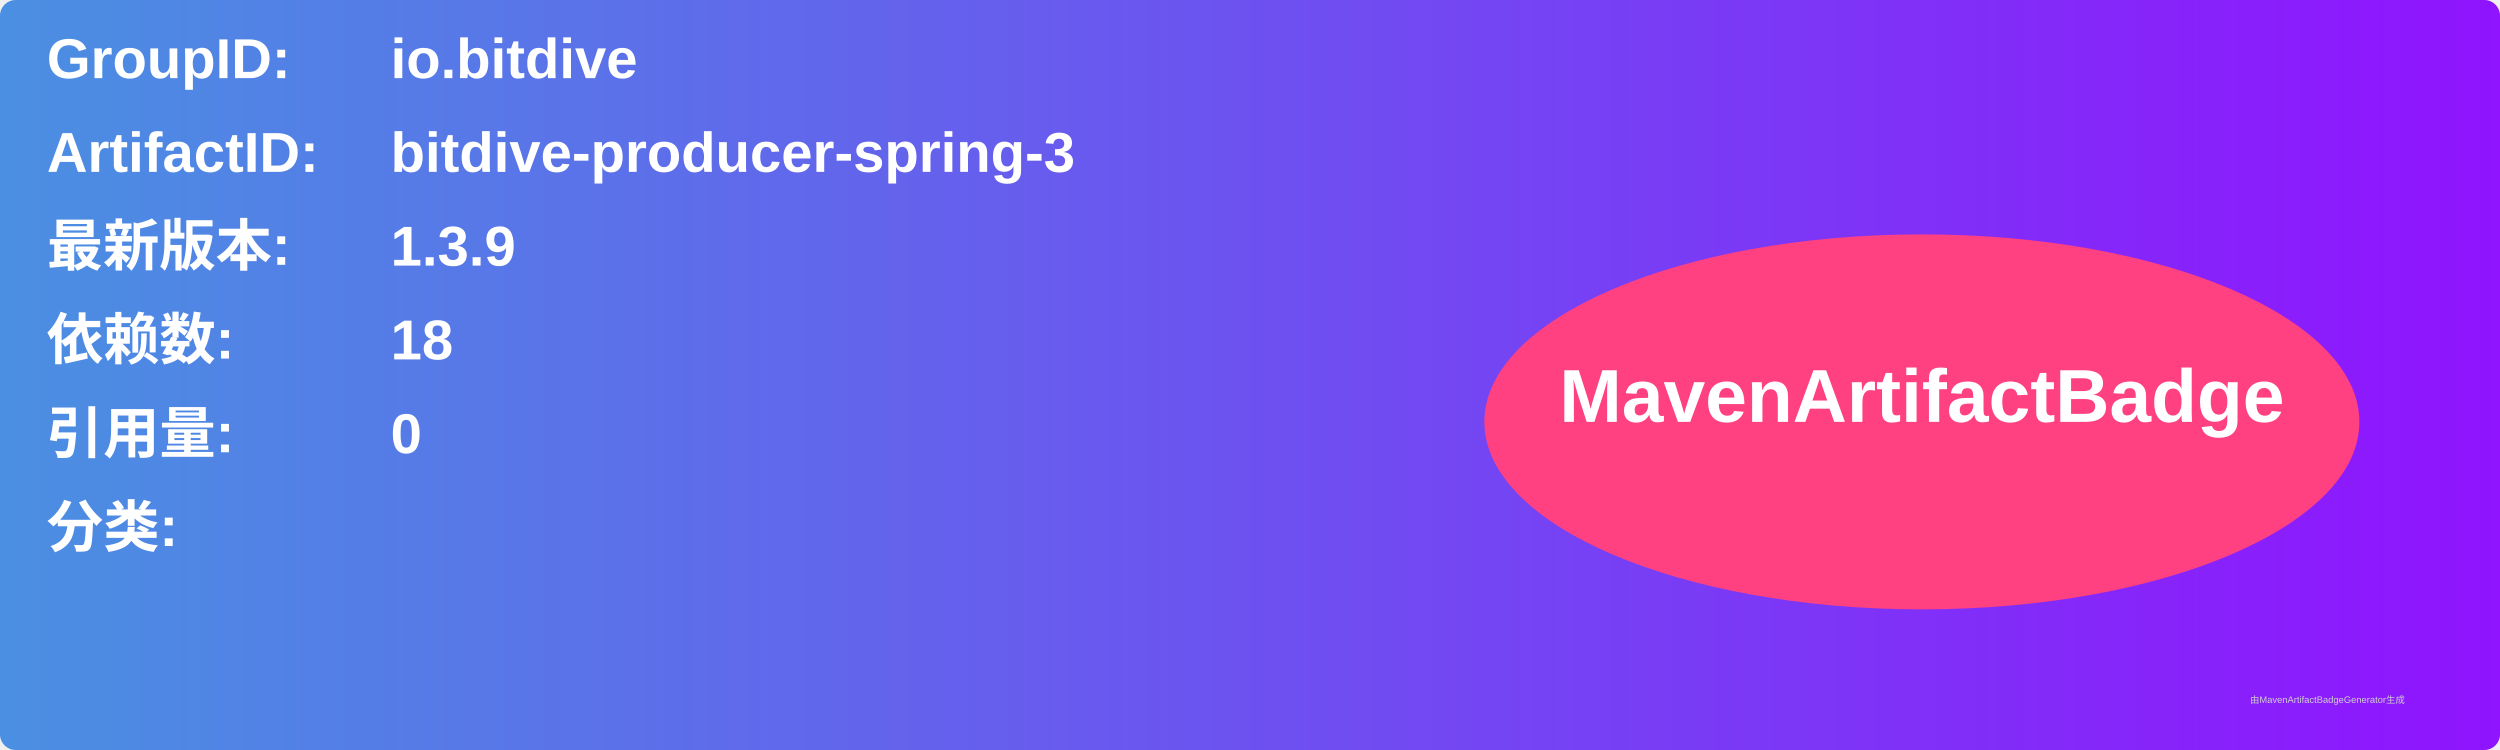
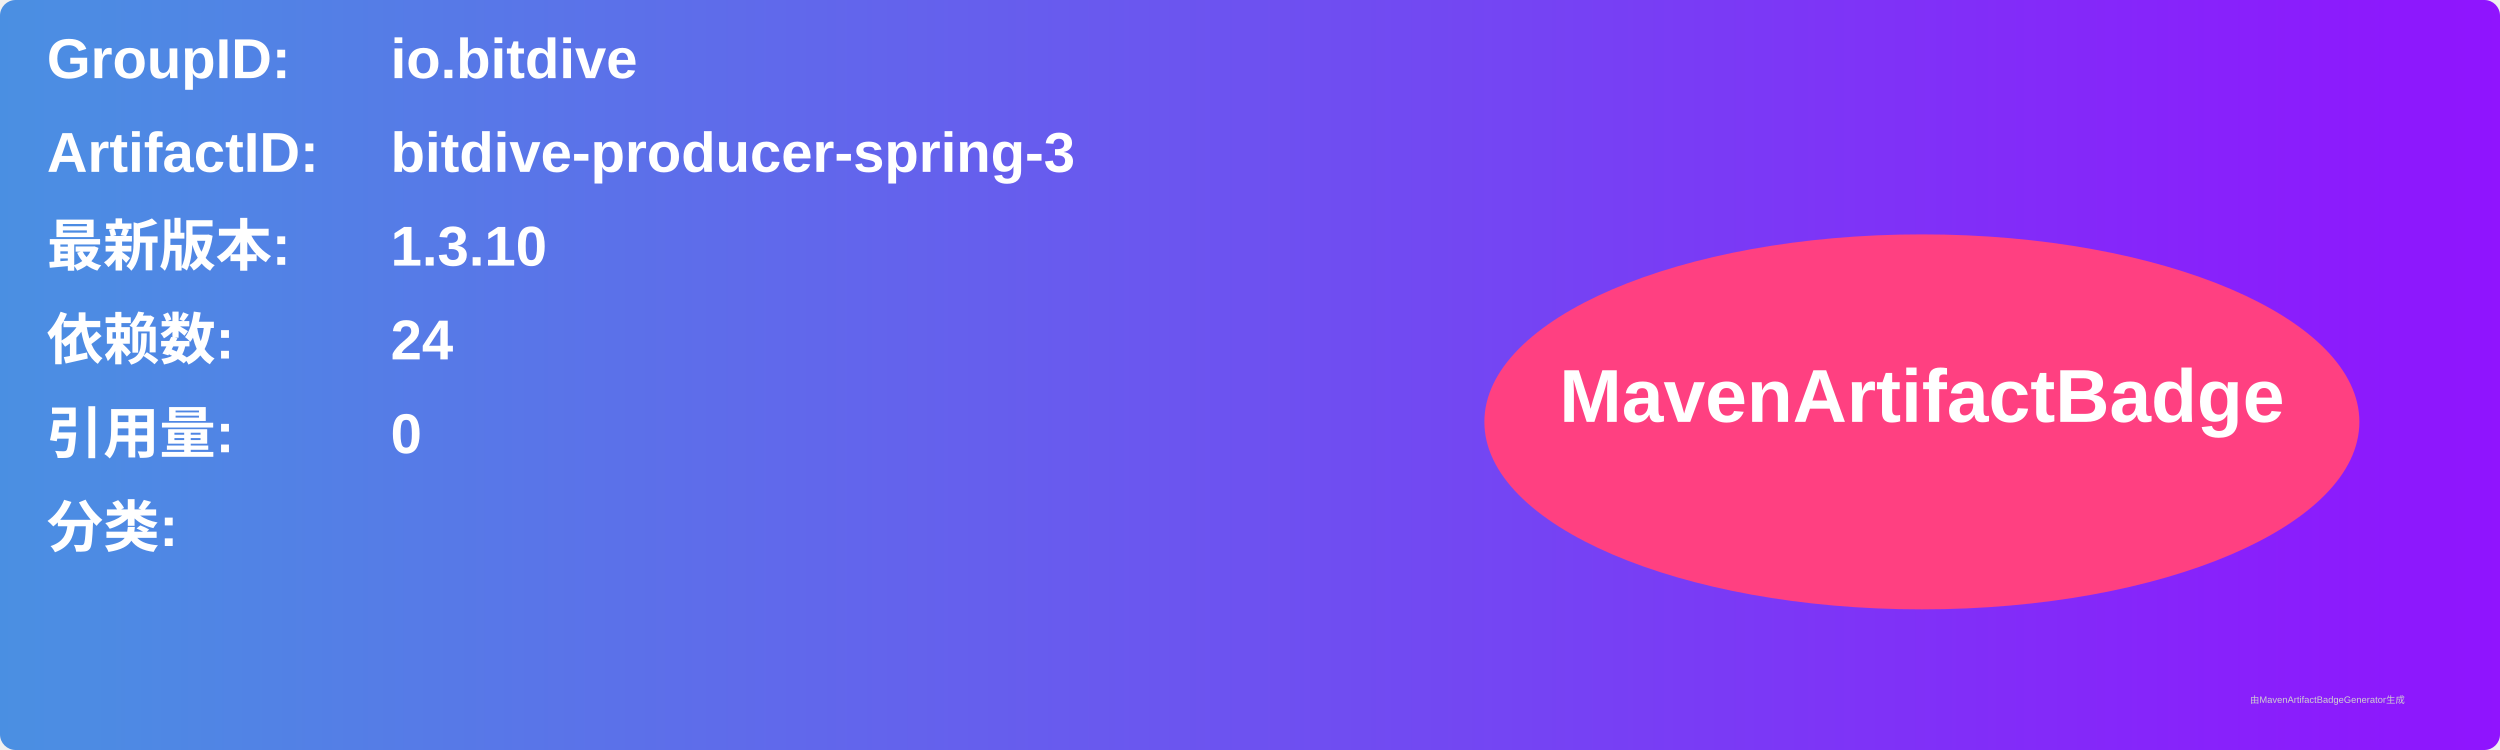
<svg xmlns="http://www.w3.org/2000/svg" width="800" height="240" viewBox="0 0 800 240">
  <linearGradient id="grad" x1="0%" y1="0%" x2="100%" y2="0%">
    <stop offset="0%" stop-color="#4a90e2" />
    <stop offset="100%" stop-color="#9013fe" />
  </linearGradient>
  <rect width="100%" height="100%" rx="5" ry="5" fill="url(#grad)" />
  <g transform="translate(15, 15)">
    <text x="0" y="10" font-family="Arial" font-size="18" fill="white" font-weight="bold" width="260">GroupID:</text>
    <text x="110" y="10" font-family="Arial" font-size="18" fill="white" font-weight="bold" width="460">io.bitdive</text>
    <text x="0" y="40" font-family="Arial" font-size="18" fill="white" font-weight="bold" width="260">ArtifactID:</text>
    <text x="110" y="40" font-family="Arial" font-size="18" fill="white" font-weight="bold" width="460">bitdive-producer-spring-3</text>
    <text x="0" y="70" font-family="Arial" font-size="18" fill="white" font-weight="bold">最新版本:</text>
    <text x="110" y="70" font-family="Arial" font-size="18" fill="white" font-weight="bold">
-       <tspan font-weight="bold">1.3.9</tspan>
+       <tspan font-weight="bold">1.3.10</tspan>
    </text>
    <text x="0" y="100" font-family="Arial" font-size="18" fill="white" font-weight="bold">依赖数: </text>
    <text x="110" y="100" font-family="Arial" font-size="18" fill="white">
-       <tspan font-weight="bold">18</tspan>
+       <tspan font-weight="bold">24</tspan>
    </text>
    <text x="0" y="130" font-family="Arial" font-size="18" fill="white" font-weight="bold">引用量: </text>
    <text x="110" y="130" font-family="Arial" font-size="18" fill="white">
      <tspan font-weight="bold">0</tspan>
    </text>
    <text x="0" y="160" font-family="Arial" font-size="18" fill="white" font-weight="bold">分类:</text>
    <text x="10" y="190" font-family="Arial" font-size="10" fill="white">
      <tspan font-weight="bold" />
    </text>
    <ellipse cx="600" cy="120" rx="140" ry="60" fill="#ff4081" />
    <text x="600" y="120" text-anchor="middle" font-family="Arial" font-size="24" fill="white" font-weight="bold">MavenArtifactBadge</text>
  </g>
  <text x="720" y="225" font-family="Arial" font-size="3" fill="#d0d0d0">由MavenArtifactBadgeGenerator生成</text>
</svg>
